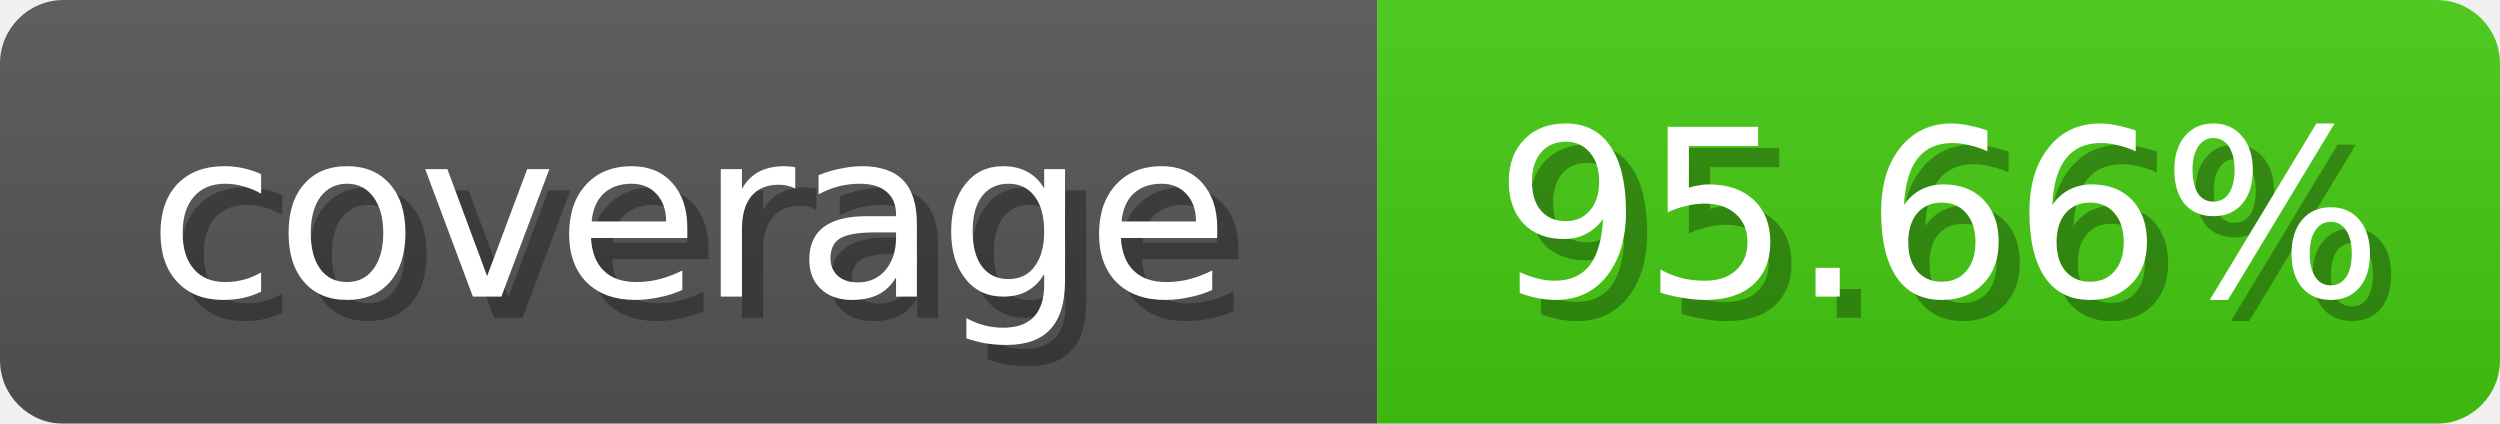
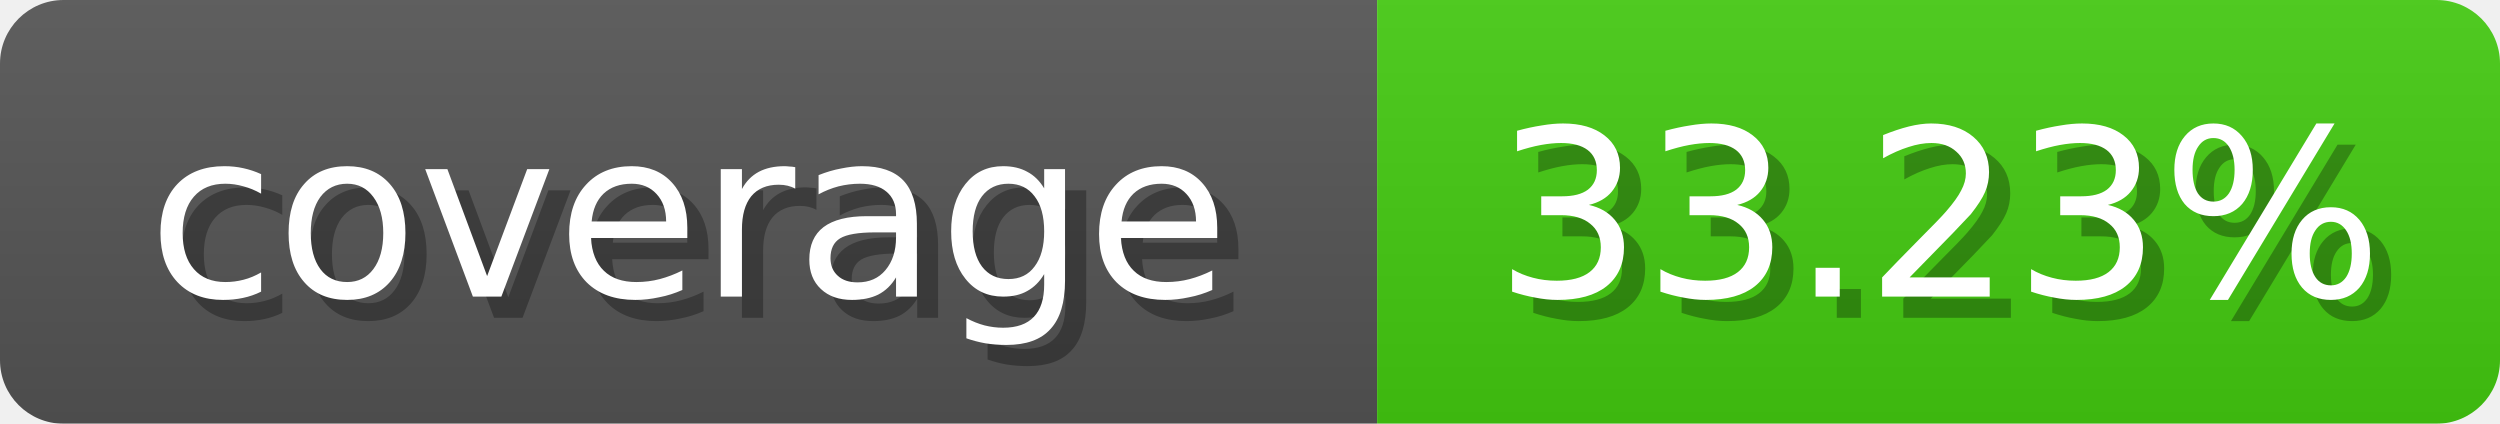
<svg xmlns="http://www.w3.org/2000/svg" width="118" height="20">
  <linearGradient id="b" x2="0" y2="100%">
    <stop offset="0" stop-color="#bbb" stop-opacity=".1" />
    <stop offset="1" stop-opacity=".1" />
  </linearGradient>
  <mask id="anybadge_1">
    <rect width="118" height="20" rx="3" fill="#fff" />
  </mask>
  <g mask="url(#anybadge_1)">
    <path fill="#555" d="M0 0h65v20H0z" />
    <path fill="#4c1" d="M65 0h53v20H65z" />
    <path fill="url(#b)" d="M0 0h118v20H0z" />
  </g>
  <g fill="#fff" text-anchor="middle" font-family="DejaVu Sans,Verdana,Geneva,sans-serif" font-size="11">
    <text x="33.5" y="15" fill="#010101" fill-opacity=".3">coverage</text>
    <text x="32.5" y="14">coverage</text>
  </g>
  <g fill="#fff" text-anchor="middle" font-family="DejaVu Sans,Verdana,Geneva,sans-serif" font-size="11">
-     <text x="92.5" y="15" fill="#010101" fill-opacity=".3">95.66%</text>
-     <text x="91.5" y="14">95.66%</text>
+     <text x="92.5" y="15" fill="#010101" fill-opacity=".3">33.23%</text>
+     <text x="91.5" y="14">33.23%</text>
  </g>
</svg>
